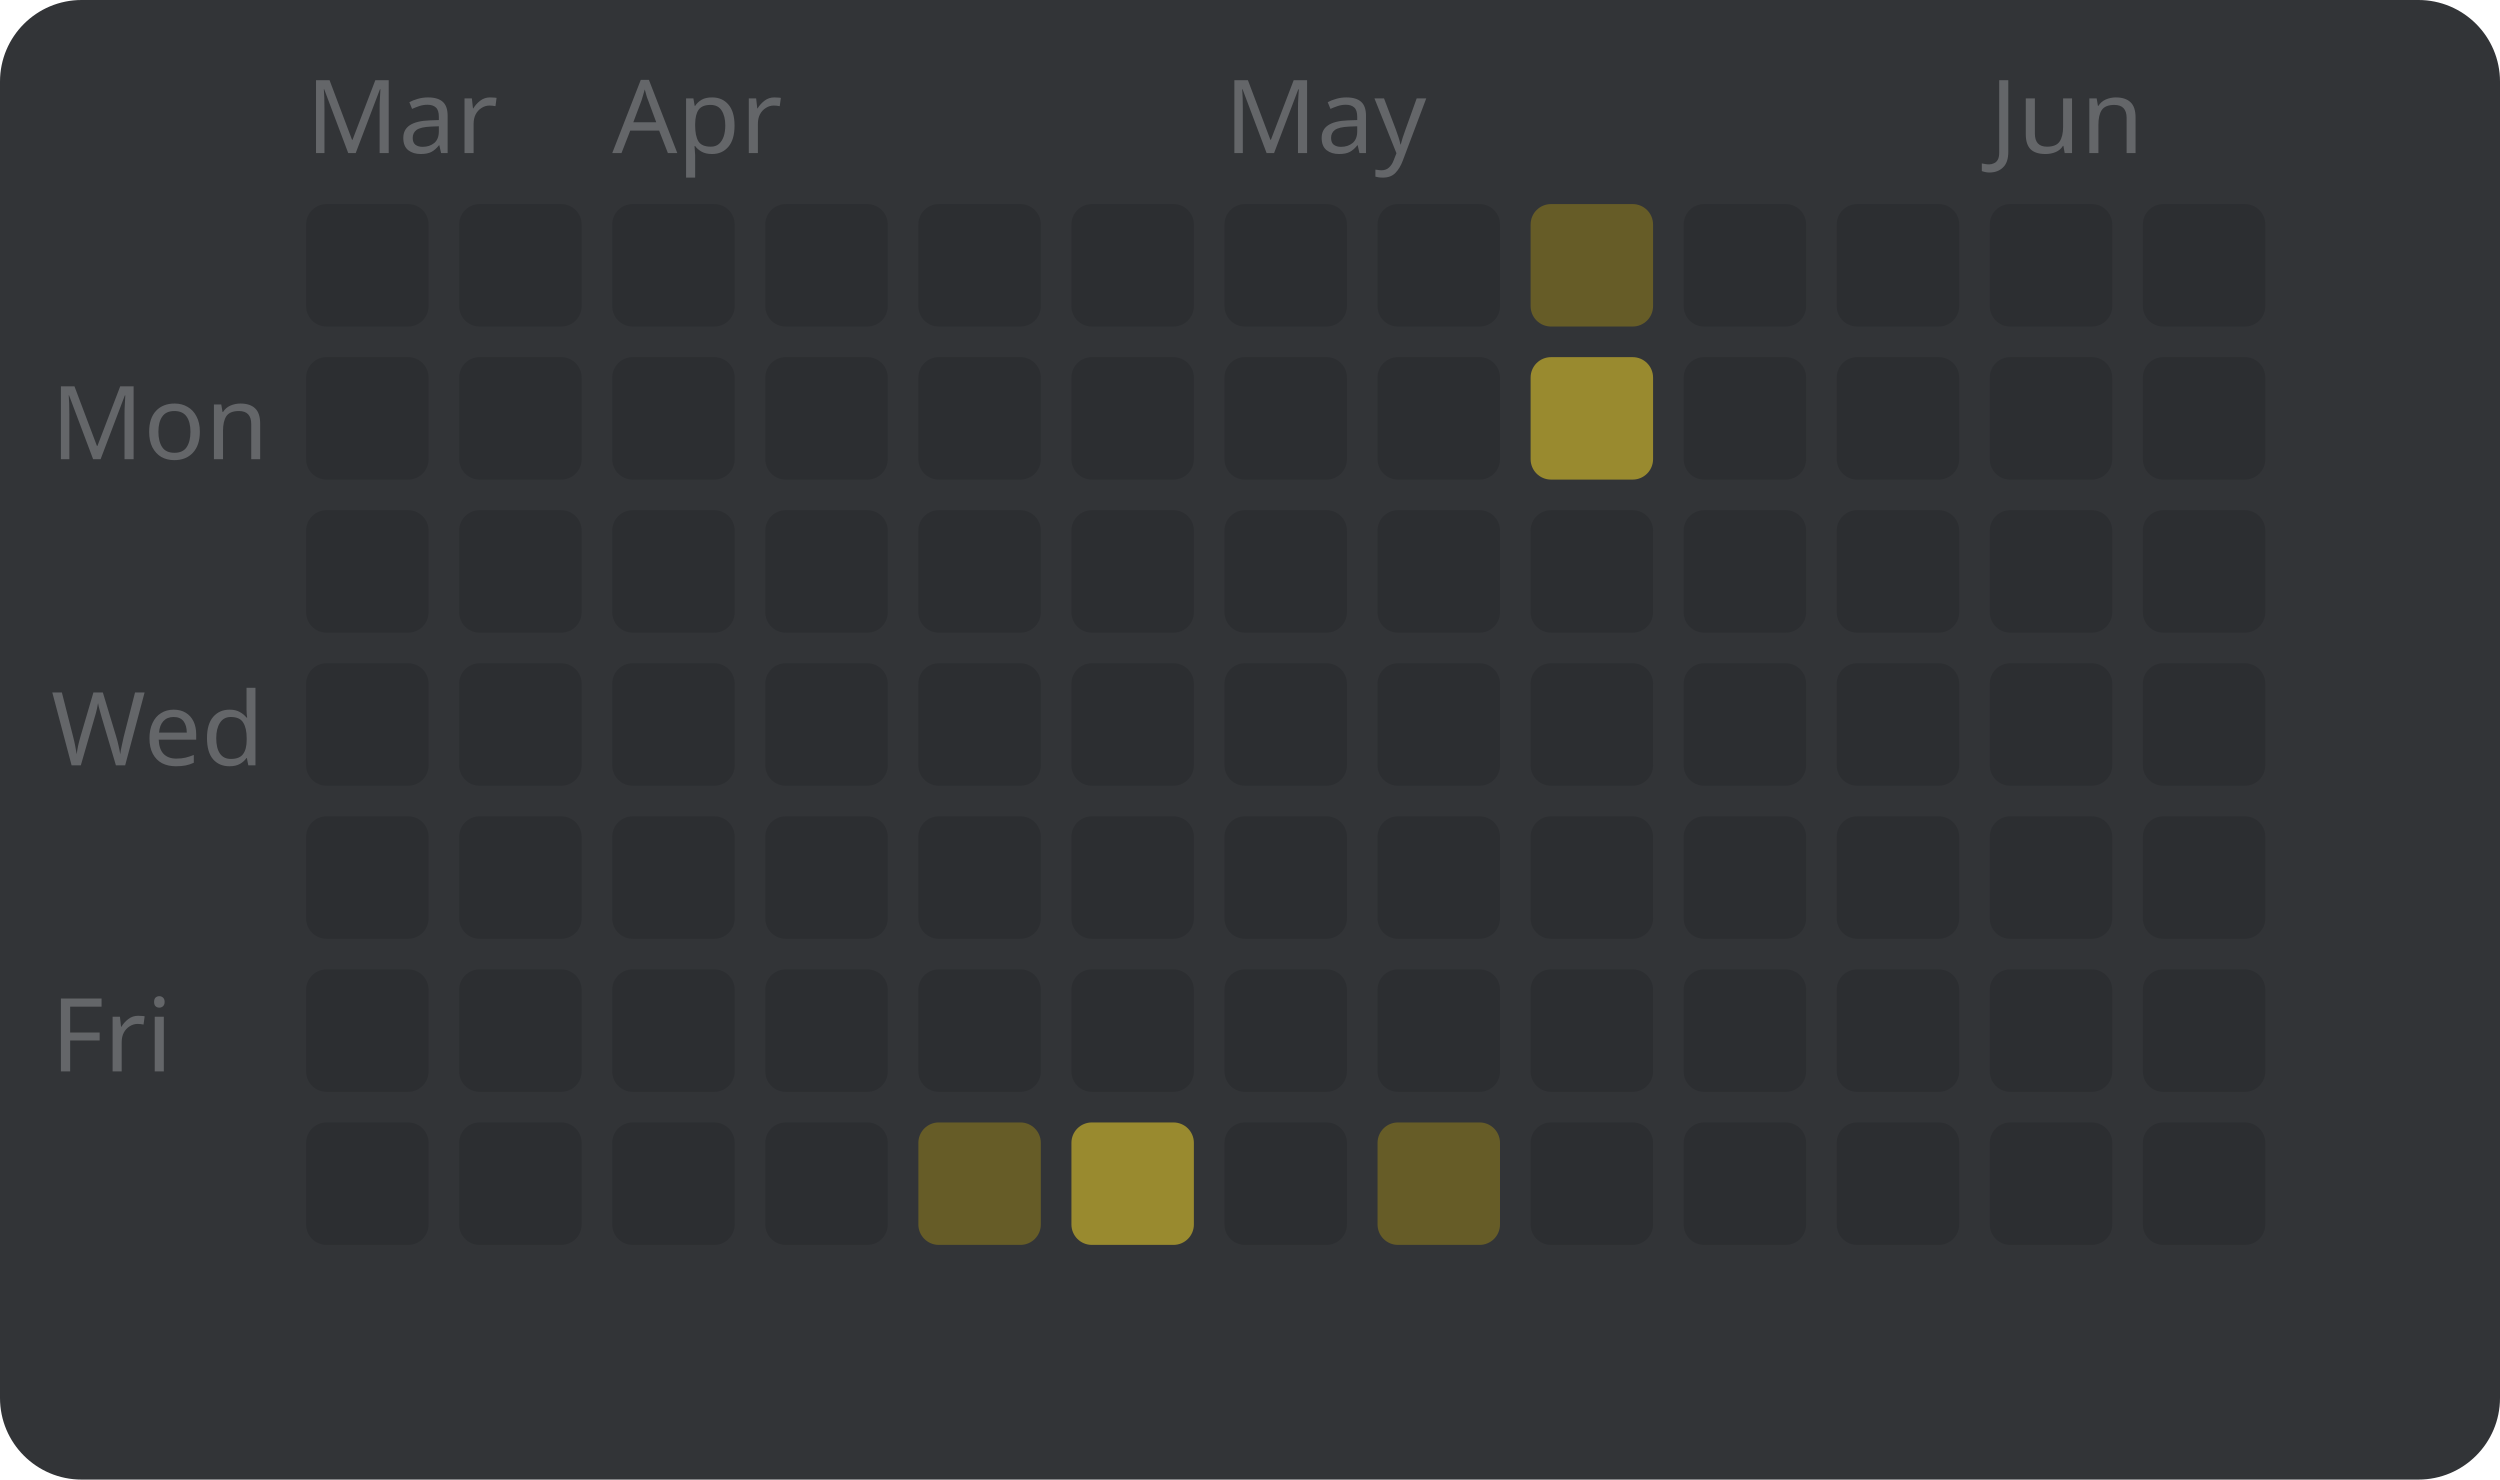
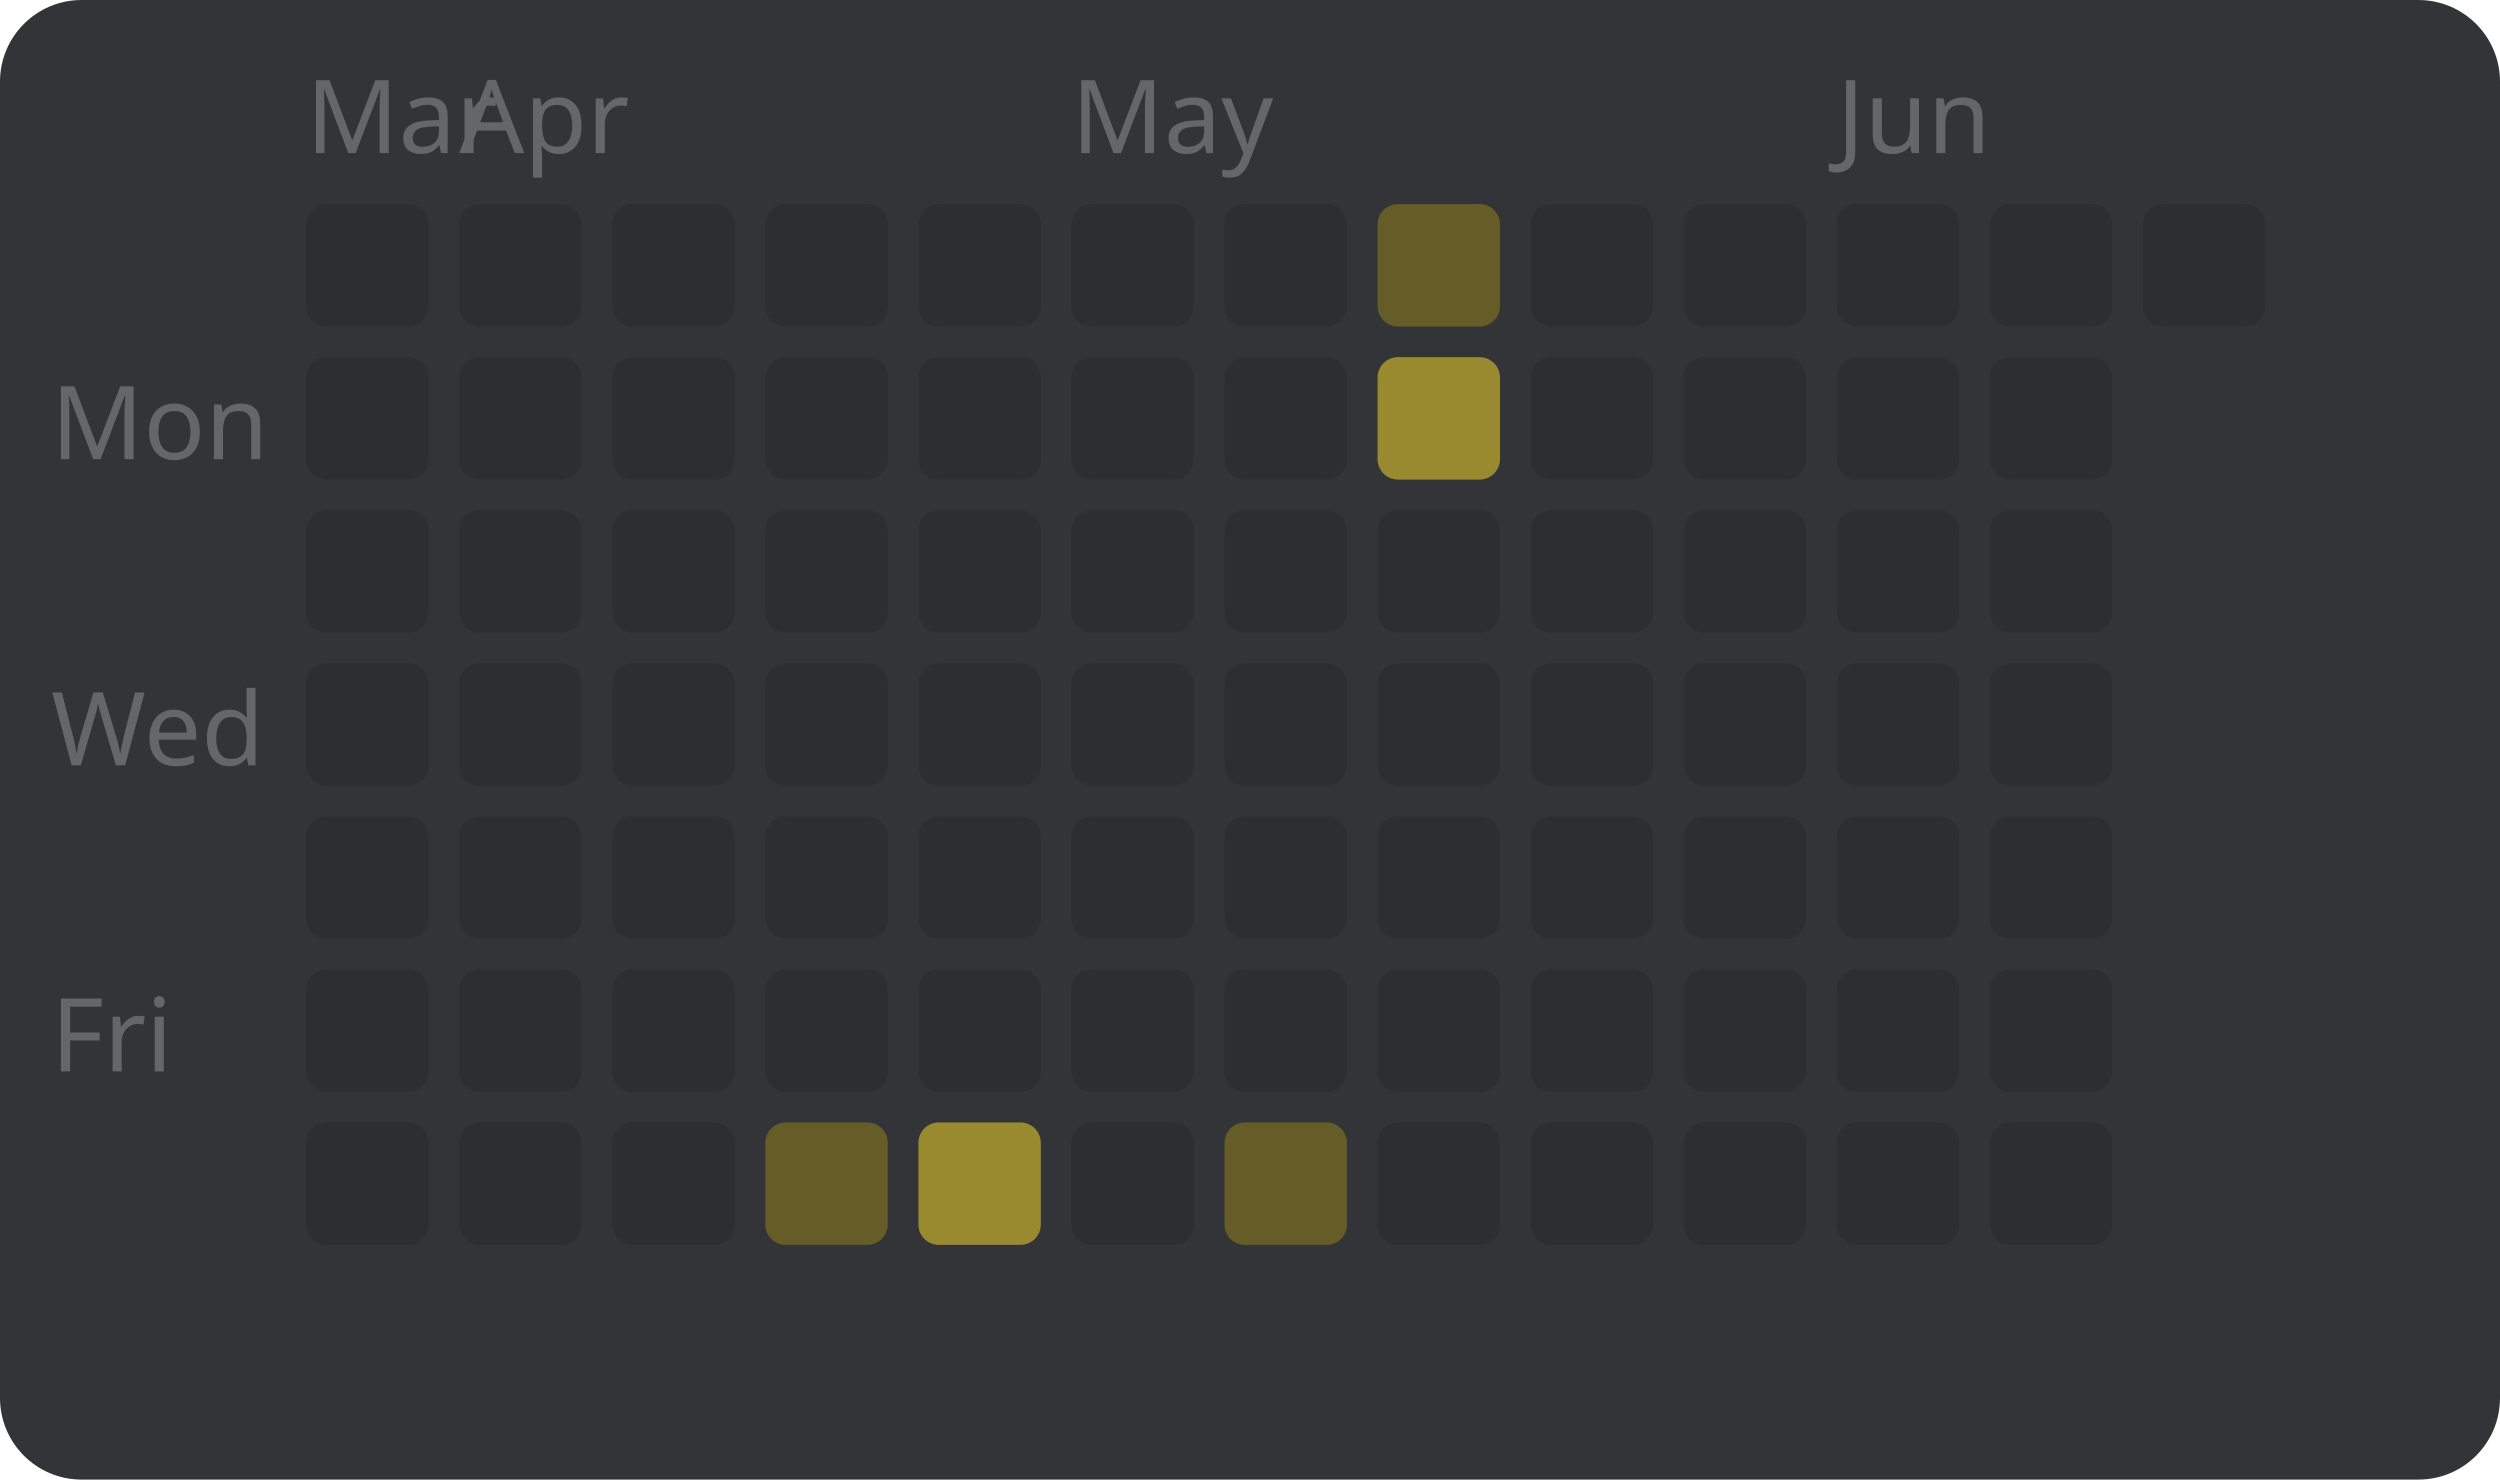
<svg xmlns="http://www.w3.org/2000/svg" width="245" height="145" viewBox="0 0 245 145" style="font-family: sans-serif; font-size: 10px;">
  <rect width="100%" height="100%" fill="#323437" rx="8" />
  <text x="5" y="45" fill="#646669">Mon</text>
  <text x="5" y="75" fill="#646669">Wed</text>
  <text x="5" y="105" fill="#646669">Fri</text>
  <text x="30" y="15" fill="#646669">Mar</text>
  <rect x="30" y="20" width="12" height="12" fill="#2c2e31" rx="2" />
  <rect x="30" y="35" width="12" height="12" fill="#2c2e31" rx="2" />
  <rect x="30" y="50" width="12" height="12" fill="#2c2e31" rx="2" />
  <rect x="30" y="65" width="12" height="12" fill="#2c2e31" rx="2" />
  <rect x="30" y="80" width="12" height="12" fill="#2c2e31" rx="2" />
  <rect x="30" y="95" width="12" height="12" fill="#2c2e31" rx="2" />
  <rect x="30" y="110" width="12" height="12" fill="#2c2e31" rx="2" />
+   <text x="45" y="15" fill="#646669">Apr</text>
  <rect x="45" y="20" width="12" height="12" fill="#2c2e31" rx="2" />
  <rect x="45" y="35" width="12" height="12" fill="#2c2e31" rx="2" />
  <rect x="45" y="50" width="12" height="12" fill="#2c2e31" rx="2" />
  <rect x="45" y="65" width="12" height="12" fill="#2c2e31" rx="2" />
  <rect x="45" y="80" width="12" height="12" fill="#2c2e31" rx="2" />
  <rect x="45" y="95" width="12" height="12" fill="#2c2e31" rx="2" />
  <rect x="45" y="110" width="12" height="12" fill="#2c2e31" rx="2" />
-   <text x="60" y="15" fill="#646669">Apr</text>
  <rect x="60" y="20" width="12" height="12" fill="#2c2e31" rx="2" />
  <rect x="60" y="35" width="12" height="12" fill="#2c2e31" rx="2" />
  <rect x="60" y="50" width="12" height="12" fill="#2c2e31" rx="2" />
  <rect x="60" y="65" width="12" height="12" fill="#2c2e31" rx="2" />
  <rect x="60" y="80" width="12" height="12" fill="#2c2e31" rx="2" />
  <rect x="60" y="95" width="12" height="12" fill="#2c2e31" rx="2" />
  <rect x="60" y="110" width="12" height="12" fill="#2c2e31" rx="2" />
  <rect x="75" y="20" width="12" height="12" fill="#2c2e31" rx="2" />
  <rect x="75" y="35" width="12" height="12" fill="#2c2e31" rx="2" />
  <rect x="75" y="50" width="12" height="12" fill="#2c2e31" rx="2" />
  <rect x="75" y="65" width="12" height="12" fill="#2c2e31" rx="2" />
  <rect x="75" y="80" width="12" height="12" fill="#2c2e31" rx="2" />
  <rect x="75" y="95" width="12" height="12" fill="#2c2e31" rx="2" />
-   <rect x="75" y="110" width="12" height="12" fill="#2c2e31" rx="2" />
+   <rect x="75" y="110" width="12" height="12" fill="#665c27" rx="2" />
  <rect x="90" y="20" width="12" height="12" fill="#2c2e31" rx="2" />
  <rect x="90" y="35" width="12" height="12" fill="#2c2e31" rx="2" />
  <rect x="90" y="50" width="12" height="12" fill="#2c2e31" rx="2" />
  <rect x="90" y="65" width="12" height="12" fill="#2c2e31" rx="2" />
  <rect x="90" y="80" width="12" height="12" fill="#2c2e31" rx="2" />
  <rect x="90" y="95" width="12" height="12" fill="#2c2e31" rx="2" />
-   <rect x="90" y="110" width="12" height="12" fill="#665c27" rx="2" />
+   <rect x="90" y="110" width="12" height="12" fill="#998a2f" rx="2" />
+   <text x="105" y="15" fill="#646669">May</text>
  <rect x="105" y="20" width="12" height="12" fill="#2c2e31" rx="2" />
  <rect x="105" y="35" width="12" height="12" fill="#2c2e31" rx="2" />
  <rect x="105" y="50" width="12" height="12" fill="#2c2e31" rx="2" />
  <rect x="105" y="65" width="12" height="12" fill="#2c2e31" rx="2" />
  <rect x="105" y="80" width="12" height="12" fill="#2c2e31" rx="2" />
  <rect x="105" y="95" width="12" height="12" fill="#2c2e31" rx="2" />
-   <rect x="105" y="110" width="12" height="12" fill="#998a2f" rx="2" />
-   <text x="120" y="15" fill="#646669">May</text>
+   <rect x="105" y="110" width="12" height="12" fill="#2c2e31" rx="2" />
  <rect x="120" y="20" width="12" height="12" fill="#2c2e31" rx="2" />
  <rect x="120" y="35" width="12" height="12" fill="#2c2e31" rx="2" />
  <rect x="120" y="50" width="12" height="12" fill="#2c2e31" rx="2" />
  <rect x="120" y="65" width="12" height="12" fill="#2c2e31" rx="2" />
  <rect x="120" y="80" width="12" height="12" fill="#2c2e31" rx="2" />
  <rect x="120" y="95" width="12" height="12" fill="#2c2e31" rx="2" />
-   <rect x="120" y="110" width="12" height="12" fill="#2c2e31" rx="2" />
-   <rect x="135" y="20" width="12" height="12" fill="#2c2e31" rx="2" />
-   <rect x="135" y="35" width="12" height="12" fill="#2c2e31" rx="2" />
+   <rect x="120" y="110" width="12" height="12" fill="#665c27" rx="2" />
+   <rect x="135" y="20" width="12" height="12" fill="#665c27" rx="2" />
+   <rect x="135" y="35" width="12" height="12" fill="#998a2f" rx="2" />
  <rect x="135" y="50" width="12" height="12" fill="#2c2e31" rx="2" />
  <rect x="135" y="65" width="12" height="12" fill="#2c2e31" rx="2" />
  <rect x="135" y="80" width="12" height="12" fill="#2c2e31" rx="2" />
  <rect x="135" y="95" width="12" height="12" fill="#2c2e31" rx="2" />
-   <rect x="135" y="110" width="12" height="12" fill="#665c27" rx="2" />
-   <rect x="150" y="20" width="12" height="12" fill="#665c27" rx="2" />
-   <rect x="150" y="35" width="12" height="12" fill="#998a2f" rx="2" />
+   <rect x="135" y="110" width="12" height="12" fill="#2c2e31" rx="2" />
+   <rect x="150" y="20" width="12" height="12" fill="#2c2e31" rx="2" />
+   <rect x="150" y="35" width="12" height="12" fill="#2c2e31" rx="2" />
  <rect x="150" y="50" width="12" height="12" fill="#2c2e31" rx="2" />
  <rect x="150" y="65" width="12" height="12" fill="#2c2e31" rx="2" />
  <rect x="150" y="80" width="12" height="12" fill="#2c2e31" rx="2" />
  <rect x="150" y="95" width="12" height="12" fill="#2c2e31" rx="2" />
  <rect x="150" y="110" width="12" height="12" fill="#2c2e31" rx="2" />
  <rect x="165" y="20" width="12" height="12" fill="#2c2e31" rx="2" />
  <rect x="165" y="35" width="12" height="12" fill="#2c2e31" rx="2" />
  <rect x="165" y="50" width="12" height="12" fill="#2c2e31" rx="2" />
  <rect x="165" y="65" width="12" height="12" fill="#2c2e31" rx="2" />
  <rect x="165" y="80" width="12" height="12" fill="#2c2e31" rx="2" />
  <rect x="165" y="95" width="12" height="12" fill="#2c2e31" rx="2" />
  <rect x="165" y="110" width="12" height="12" fill="#2c2e31" rx="2" />
+   <text x="180" y="15" fill="#646669">Jun</text>
  <rect x="180" y="20" width="12" height="12" fill="#2c2e31" rx="2" />
  <rect x="180" y="35" width="12" height="12" fill="#2c2e31" rx="2" />
  <rect x="180" y="50" width="12" height="12" fill="#2c2e31" rx="2" />
  <rect x="180" y="65" width="12" height="12" fill="#2c2e31" rx="2" />
  <rect x="180" y="80" width="12" height="12" fill="#2c2e31" rx="2" />
  <rect x="180" y="95" width="12" height="12" fill="#2c2e31" rx="2" />
  <rect x="180" y="110" width="12" height="12" fill="#2c2e31" rx="2" />
-   <text x="195" y="15" fill="#646669">Jun</text>
  <rect x="195" y="20" width="12" height="12" fill="#2c2e31" rx="2" />
  <rect x="195" y="35" width="12" height="12" fill="#2c2e31" rx="2" />
  <rect x="195" y="50" width="12" height="12" fill="#2c2e31" rx="2" />
  <rect x="195" y="65" width="12" height="12" fill="#2c2e31" rx="2" />
  <rect x="195" y="80" width="12" height="12" fill="#2c2e31" rx="2" />
  <rect x="195" y="95" width="12" height="12" fill="#2c2e31" rx="2" />
  <rect x="195" y="110" width="12" height="12" fill="#2c2e31" rx="2" />
  <rect x="210" y="20" width="12" height="12" fill="#2c2e31" rx="2" />
-   <rect x="210" y="35" width="12" height="12" fill="#2c2e31" rx="2" />
-   <rect x="210" y="50" width="12" height="12" fill="#2c2e31" rx="2" />
-   <rect x="210" y="65" width="12" height="12" fill="#2c2e31" rx="2" />
-   <rect x="210" y="80" width="12" height="12" fill="#2c2e31" rx="2" />
-   <rect x="210" y="95" width="12" height="12" fill="#2c2e31" rx="2" />
-   <rect x="210" y="110" width="12" height="12" fill="#2c2e31" rx="2" />
</svg>
